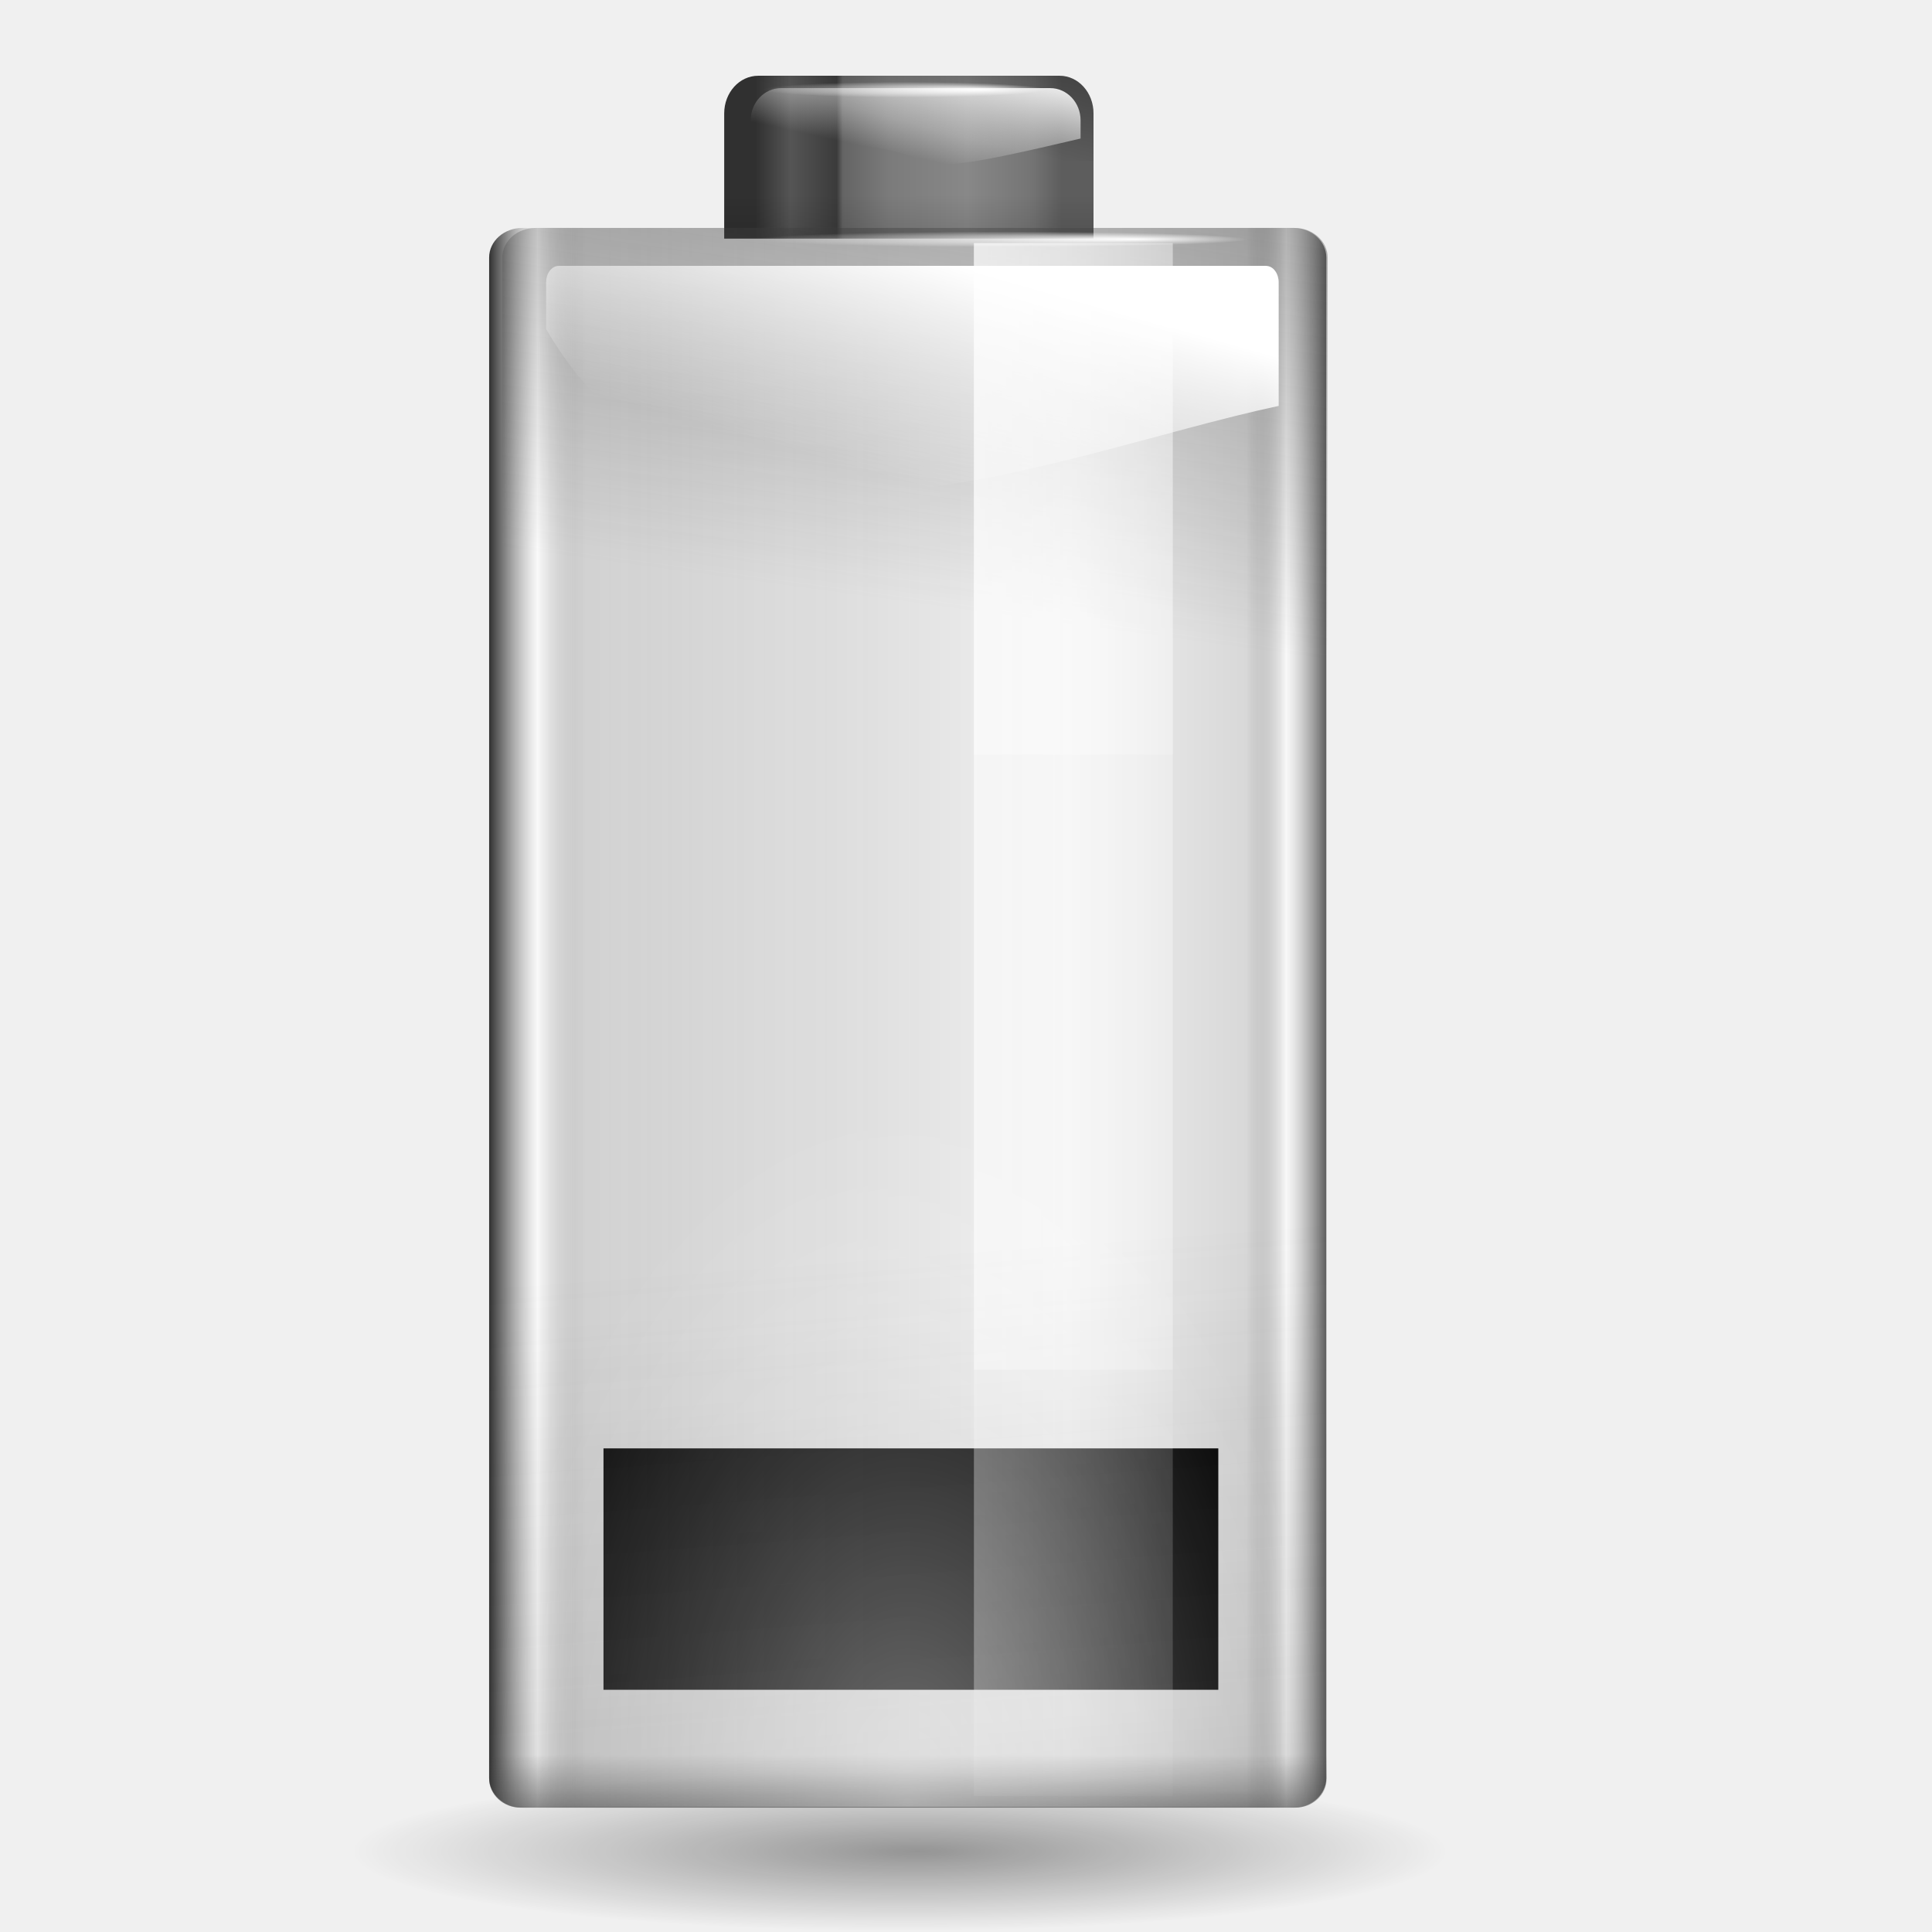
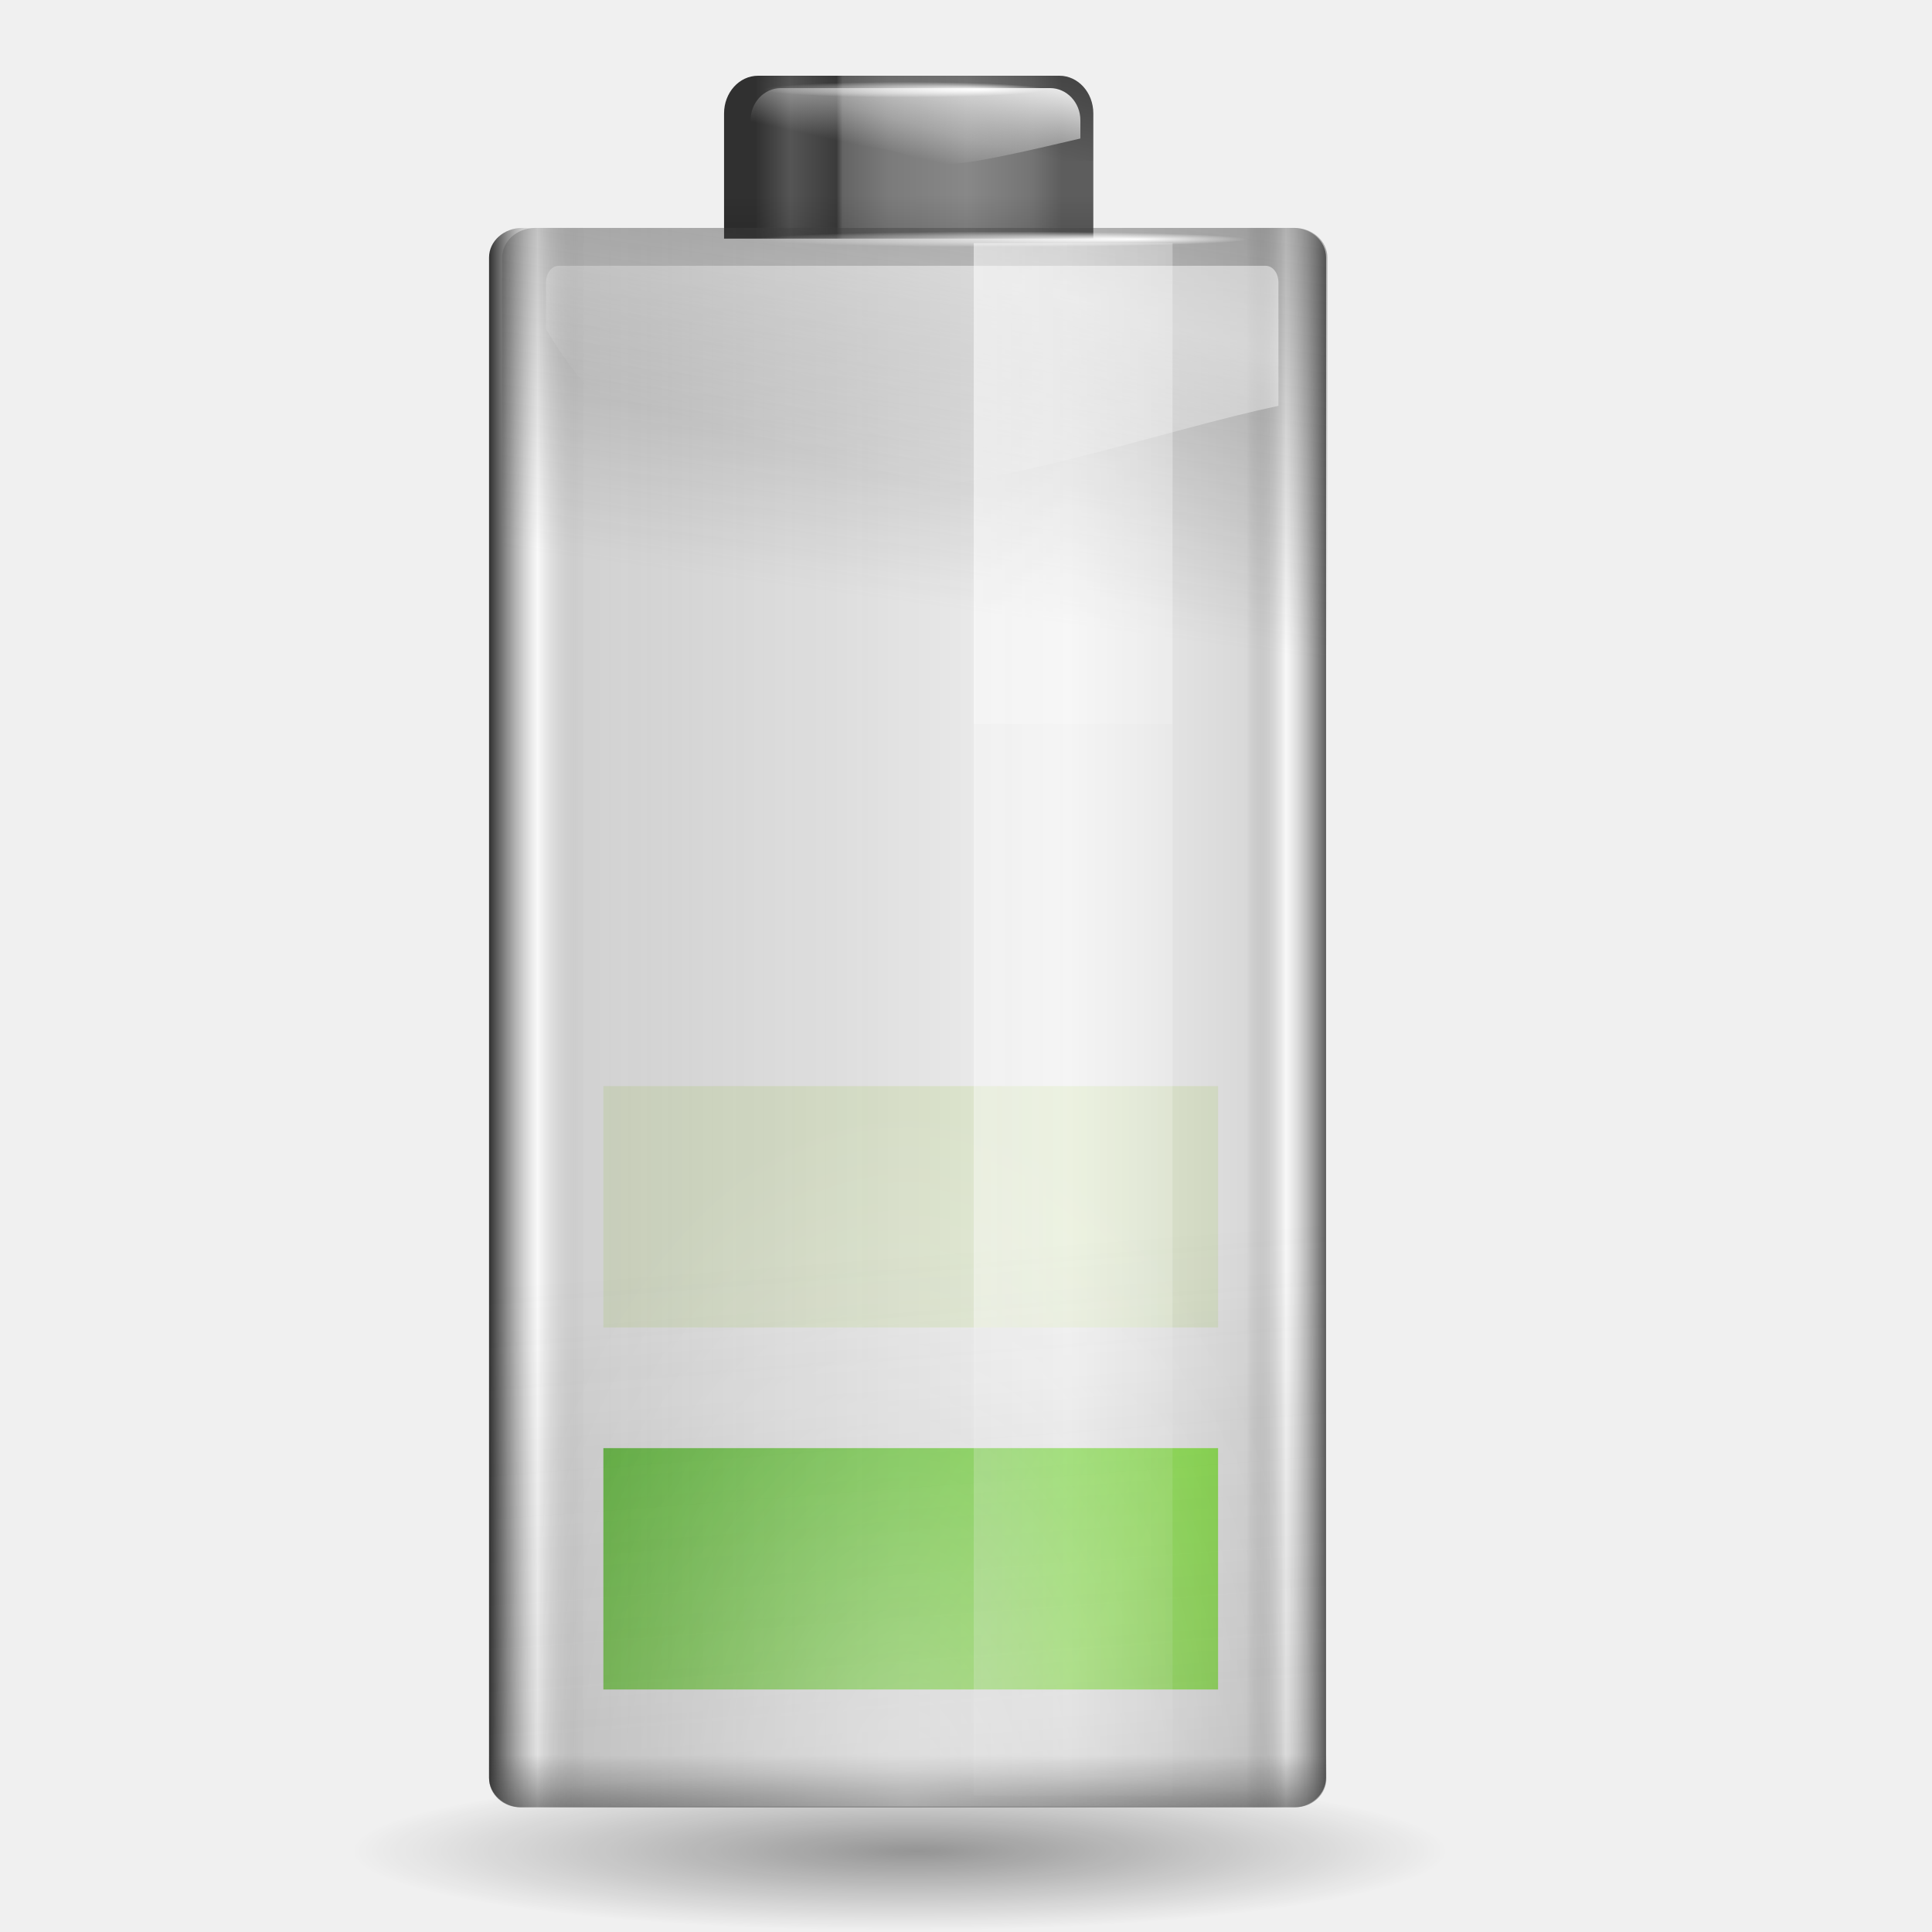
- <svg xmlns="http://www.w3.org/2000/svg" xmlns:xlink="http://www.w3.org/1999/xlink" width="128" height="128" id="svg1307" version="1.0">
-   <defs id="defs1309">
-     <linearGradient id="linearGradient2863">
-       <stop style="stop-color:#bf0000;stop-opacity:1;" offset="0" id="stop2865" />
-       <stop id="stop2873" offset="0.5" style="stop-color:#bf0000;stop-opacity:0;" />
-       <stop style="stop-color:#bf0000;stop-opacity:0;" offset="1" id="stop2869" />
+ <svg xmlns="http://www.w3.org/2000/svg" xmlns:xlink="http://www.w3.org/1999/xlink" width="127.996" height="127.996" id="svg1966" version="1.0">
+   <defs id="defs1968">
+     <radialGradient id="XMLID_15_" cx="538.773" cy="651.104" r="126.023" gradientTransform="translate(-484,-674)" gradientUnits="userSpaceOnUse">
+       <stop offset="0" style="stop-color:#CCEAAC" id="stop137" />
+       <stop offset="0.539" style="stop-color:#3BA42A" id="stop139" />
+       <stop offset="1" style="stop-color:#91E851" id="stop141" />
+     </radialGradient>
+     <linearGradient spreadMethod="reflect" gradientUnits="userSpaceOnUse" y2="18.5" x2="13.351" y1="18.5" x1="10.074" id="linearGradient3852" xlink:href="#linearGradient3846" />
+     <radialGradient r="2.983" fy="3.041" fx="13.945" cy="3.041" cx="12.308" gradientTransform="matrix(1,0,0,2.962963e-2,0,2.950605)" gradientUnits="userSpaceOnUse" id="radialGradient3842" xlink:href="#linearGradient3832" />
+     <radialGradient gradientUnits="userSpaceOnUse" gradientTransform="matrix(1,0,0,2.962963e-2,0,2.950605)" r="2.983" fy="3.041" fx="13.945" cy="3.041" cx="12.308" id="radialGradient3838" xlink:href="#linearGradient3832" />
+     <linearGradient gradientTransform="matrix(0.672581,0,0,1.903227,22.30711,6.096774)" gradientUnits="userSpaceOnUse" y2="5.755" x2="73.511" y1="1" x1="73.511" id="linearGradient3170" xlink:href="#linearGradient3164" />
+     <radialGradient gradientUnits="userSpaceOnUse" gradientTransform="matrix(1,0,0,0.197802,0,92.82166)" r="63.912" fy="115.709" fx="66.023" cy="115.709" cx="63.912" id="radialGradient3297" xlink:href="#linearGradient3291" />
+     <linearGradient id="linearGradient3291">
+       <stop id="stop3293" offset="0" style="stop-color:#000000;stop-opacity:1;" />
+       <stop id="stop3295" offset="1" style="stop-color:#000000;stop-opacity:0;" />
+     </linearGradient>
+     <linearGradient id="linearGradient2858">
+       <stop id="stop2860" offset="0" style="stop-color:#303030;stop-opacity:1;" />
+       <stop style="stop-color:white;stop-opacity:0.592;" offset="0.058" id="stop2863" />
+       <stop style="stop-color:#4b4b4b;stop-opacity:0.184;" offset="0.115" id="stop2868" />
+       <stop style="stop-color:black;stop-opacity:0;" offset="0.692" id="stop2866" />
+       <stop id="stop2870" offset="0.904" style="stop-color:black;stop-opacity:0.097;" />
+       <stop style="stop-color:white;stop-opacity:0.545;" offset="0.952" id="stop2867" />
+       <stop id="stop2862" offset="1" style="stop-color:#5d5d5d;stop-opacity:1;" />
+     </linearGradient>
+     <linearGradient id="linearGradient2874">
+       <stop id="stop2876" offset="0" style="stop-color:#414141;stop-opacity:1;" />
+       <stop id="stop2878" offset="1" style="stop-color:#414141;stop-opacity:0;" />
+     </linearGradient>
+     <linearGradient id="linearGradient2916">
+       <stop id="stop2918" offset="0" style="stop-color:white;stop-opacity:1;" />
+       <stop id="stop2920" offset="1" style="stop-color:white;stop-opacity:0;" />
+     </linearGradient>
+     <linearGradient id="linearGradient3041">
+       <stop style="stop-color:#303030;stop-opacity:1;" offset="0" id="stop3043" />
+       <stop id="stop3045" offset="0.115" style="stop-color:#555;stop-opacity:1;" />
+       <stop style="stop-color:#3b3b3b;stop-opacity:1;" offset="0.266" id="stop3053" />
+       <stop id="stop3057" offset="0.286" style="stop-color:#646464;stop-opacity:1;" />
+       <stop id="stop3055" offset="0.437" style="stop-color:#7b7b7b;stop-opacity:1;" />
+       <stop id="stop3047" offset="0.692" style="stop-color:#888;stop-opacity:1;" />
+       <stop style="stop-color:#747474;stop-opacity:1;" offset="0.904" id="stop3049" />
+       <stop style="stop-color:#5d5d5d;stop-opacity:1;" offset="1" id="stop3051" />
+     </linearGradient>
+     <linearGradient id="linearGradient3082">
+       <stop id="stop3084" offset="0" style="stop-color:black;stop-opacity:1;" />
+       <stop id="stop3086" offset="1" style="stop-color:black;stop-opacity:0;" />
+     </linearGradient>
+     <linearGradient id="linearGradient3140">
+       <stop id="stop3142" offset="0" style="stop-color:white;stop-opacity:1;" />
+       <stop id="stop3144" offset="1" style="stop-color:white;stop-opacity:0;" />
+     </linearGradient>
+     <linearGradient id="linearGradient3164">
+       <stop id="stop3166" offset="0" style="stop-color:white;stop-opacity:1;" />
+       <stop id="stop3168" offset="1" style="stop-color:white;stop-opacity:0;" />
+     </linearGradient>
+     <linearGradient id="linearGradient2877">
+       <stop id="stop2879" offset="0" style="stop-color:#390000;stop-opacity:1;" />
+       <stop id="stop2881" offset="1" style="stop-color:#970000;stop-opacity:0;" />
+     </linearGradient>
+     <linearGradient id="linearGradient2895">
+       <stop id="stop2897" offset="0" style="stop-color:white;stop-opacity:1;" />
+       <stop id="stop2899" offset="1" style="stop-color:white;stop-opacity:0;" />
+     </linearGradient>
+     <linearGradient id="linearGradient3822">
+       <stop id="stop3824" offset="0" style="stop-color:white;stop-opacity:1;" />
+       <stop id="stop3826" offset="1" style="stop-color:white;stop-opacity:0;" />
+     </linearGradient>
+     <linearGradient id="linearGradient3832">
+       <stop id="stop3834" offset="0" style="stop-color:white;stop-opacity:1;" />
+       <stop id="stop3836" offset="1" style="stop-color:white;stop-opacity:0;" />
    </linearGradient>
    <linearGradient id="linearGradient3846">
-       <stop style="stop-color:#590000;stop-opacity:1;" offset="0" id="stop3848" />
-       <stop style="stop-color:#590000;stop-opacity:0;" offset="1" id="stop3850" />
+       <stop id="stop3848" offset="0" style="stop-color:#590000;stop-opacity:1;" />
+       <stop id="stop3850" offset="1" style="stop-color:#590000;stop-opacity:0;" />
    </linearGradient>
-     <linearGradient id="linearGradient3832">
-       <stop style="stop-color:white;stop-opacity:1;" offset="0" id="stop3834" />
-       <stop style="stop-color:white;stop-opacity:0;" offset="1" id="stop3836" />
+     <linearGradient id="linearGradient2863">
+       <stop id="stop2865" offset="0" style="stop-color:#bf0000;stop-opacity:1;" />
+       <stop style="stop-color:#bf0000;stop-opacity:0;" offset="0.5" id="stop2873" />
+       <stop id="stop2869" offset="1" style="stop-color:#bf0000;stop-opacity:0;" />
    </linearGradient>
-     <linearGradient id="linearGradient3822">
-       <stop style="stop-color:white;stop-opacity:1;" offset="0" id="stop3824" />
-       <stop style="stop-color:white;stop-opacity:0;" offset="1" id="stop3826" />
-     </linearGradient>
-     <linearGradient id="linearGradient2895">
-       <stop style="stop-color:white;stop-opacity:1;" offset="0" id="stop2897" />
-       <stop style="stop-color:white;stop-opacity:0;" offset="1" id="stop2899" />
-     </linearGradient>
-     <linearGradient id="linearGradient2877">
-       <stop style="stop-color:#390000;stop-opacity:1;" offset="0" id="stop2879" />
-       <stop style="stop-color:#970000;stop-opacity:0;" offset="1" id="stop2881" />
-     </linearGradient>
-     <linearGradient id="linearGradient3164">
-       <stop style="stop-color:white;stop-opacity:1;" offset="0" id="stop3166" />
-       <stop style="stop-color:white;stop-opacity:0;" offset="1" id="stop3168" />
-     </linearGradient>
-     <linearGradient id="linearGradient3140">
-       <stop style="stop-color:white;stop-opacity:1;" offset="0" id="stop3142" />
-       <stop style="stop-color:white;stop-opacity:0;" offset="1" id="stop3144" />
-     </linearGradient>
-     <linearGradient xlink:href="#linearGradient2874" id="linearGradient3011" gradientUnits="userSpaceOnUse" gradientTransform="matrix(1.018408,0,0,0.864801,14.06462,-129.5082)" x1="43.919" y1="7.845" x2="43.919" y2="15.315" />
-     <linearGradient xlink:href="#linearGradient2874" id="linearGradient3014" gradientUnits="userSpaceOnUse" gradientTransform="matrix(1.017113,0,0,0.83974,14.08799,-129.2251)" x1="63.949" y1="-163.65" x2="43.919" y2="54.97" />
-     <linearGradient xlink:href="#linearGradient2916" id="linearGradient3017" gradientUnits="userSpaceOnUse" gradientTransform="matrix(0.511614,0,0,0.961289,44.5733,4.265898)" x1="38.875" y1="67.528" x2="90.41" y2="67.528" />
-     <linearGradient xlink:href="#linearGradient2874" id="linearGradient3020" gradientUnits="userSpaceOnUse" gradientTransform="matrix(1.003655,0,0,0.961289,15.19919,4.265898)" x1="69.079" y1="1.013" x2="63.575" y2="39.77" />
-     <linearGradient xlink:href="#linearGradient2858" id="linearGradient3023" gradientUnits="userSpaceOnUse" gradientTransform="matrix(1.017937,0,0,0.960377,14.07302,4.276214)" x1="18.011" y1="65.76" x2="72.499" y2="65.76" />
-     <linearGradient xlink:href="#linearGradient3082" id="linearGradient3096" gradientUnits="userSpaceOnUse" x1="5.657" y1="6.085" x2="5.657" y2="1.464" gradientTransform="matrix(4.862114,0,0,5.384901,43.11755,5.018835)" />
-     <linearGradient xlink:href="#linearGradient3082" id="linearGradient3092" gradientUnits="userSpaceOnUse" x1="6.452" y1="-2.802" x2="5.559" y2="1.049" gradientTransform="matrix(4.862114,0,0,5.384901,43.11755,5.018835)" />
-     <linearGradient id="linearGradient3082">
-       <stop style="stop-color:black;stop-opacity:1;" offset="0" id="stop3084" />
-       <stop style="stop-color:black;stop-opacity:0;" offset="1" id="stop3086" />
-     </linearGradient>
-     <linearGradient id="linearGradient3041">
-       <stop id="stop3043" offset="0" style="stop-color:#303030;stop-opacity:1;" />
-       <stop style="stop-color:#555;stop-opacity:1;" offset="0.115" id="stop3045" />
-       <stop id="stop3053" offset="0.266" style="stop-color:#3b3b3b;stop-opacity:1;" />
-       <stop style="stop-color:#646464;stop-opacity:1;" offset="0.286" id="stop3057" />
-       <stop style="stop-color:#7b7b7b;stop-opacity:1;" offset="0.437" id="stop3055" />
-       <stop style="stop-color:#888;stop-opacity:1;" offset="0.692" id="stop3047" />
-       <stop id="stop3049" offset="0.904" style="stop-color:#747474;stop-opacity:1;" />
-       <stop id="stop3051" offset="1" style="stop-color:#5d5d5d;stop-opacity:1;" />
-     </linearGradient>
-     <linearGradient xlink:href="#linearGradient3041" id="linearGradient3077" x1="1.423" y1="1.023" x2="5.596" y2="1.023" gradientUnits="userSpaceOnUse" gradientTransform="matrix(4.862114,0,0,5.384901,43.11755,5.018835)" />
-     <linearGradient id="linearGradient2916">
-       <stop style="stop-color:white;stop-opacity:1;" offset="0" id="stop2918" />
-       <stop style="stop-color:white;stop-opacity:0;" offset="1" id="stop2920" />
-     </linearGradient>
-     <linearGradient id="linearGradient2874">
-       <stop style="stop-color:#414141;stop-opacity:1;" offset="0" id="stop2876" />
-       <stop style="stop-color:#414141;stop-opacity:0;" offset="1" id="stop2878" />
-     </linearGradient>
-     <linearGradient id="linearGradient2858">
-       <stop style="stop-color:#303030;stop-opacity:1;" offset="0" id="stop2860" />
-       <stop id="stop2863" offset="0.058" style="stop-color:white;stop-opacity:0.592;" />
-       <stop id="stop2868" offset="0.115" style="stop-color:#4b4b4b;stop-opacity:0.184;" />
-       <stop id="stop2866" offset="0.692" style="stop-color:black;stop-opacity:0;" />
-       <stop style="stop-color:black;stop-opacity:0.097;" offset="0.904" id="stop2870" />
-       <stop id="stop2867" offset="0.952" style="stop-color:white;stop-opacity:0.545;" />
-       <stop style="stop-color:#5d5d5d;stop-opacity:1;" offset="1" id="stop2862" />
-     </linearGradient>
-     <linearGradient id="linearGradient3291">
-       <stop style="stop-color:#000000;stop-opacity:1;" offset="0" id="stop3293" />
-       <stop style="stop-color:#000000;stop-opacity:0;" offset="1" id="stop3295" />
-     </linearGradient>
-     <radialGradient xlink:href="#linearGradient3291" id="radialGradient3297" cx="63.912" cy="115.709" fx="66.023" fy="115.709" r="63.912" gradientTransform="matrix(1,0,0,0.197802,0,92.82166)" gradientUnits="userSpaceOnUse" />
-     <radialGradient xlink:href="#linearGradient3140" id="radialGradient3146" cx="68" cy="-117.346" fx="68" fy="-117.346" r="28" gradientTransform="matrix(0.99058,0,0,1.664518,-7.216357,75.58403)" gradientUnits="userSpaceOnUse" />
-     <linearGradient xlink:href="#linearGradient3164" id="linearGradient3170" x1="73.511" y1="1" x2="73.511" y2="5.755" gradientUnits="userSpaceOnUse" gradientTransform="matrix(0.672581,0,0,1.903227,22.30711,6.096774)" />
-     <linearGradient xlink:href="#linearGradient2895" id="linearGradient2909" gradientUnits="userSpaceOnUse" x1="11.543" y1="3.438" x2="10.883" y2="5.901" gradientTransform="matrix(5.468713,0,0,5.821835,0.463322,-2.39898)" />
-     <linearGradient xlink:href="#linearGradient2916" id="linearGradient2915" gradientUnits="userSpaceOnUse" gradientTransform="matrix(0.511614,0,0,1.806882,44.5733,-6.151709)" x1="38.875" y1="67.528" x2="90.41" y2="67.528" />
-     <linearGradient xlink:href="#linearGradient2916" id="linearGradient3820" gradientUnits="userSpaceOnUse" gradientTransform="matrix(0.511614,0,0,0.820364,44.5733,6.00217)" x1="38.875" y1="67.528" x2="90.41" y2="67.528" />
-     <linearGradient xlink:href="#linearGradient3822" id="linearGradient3828" x1="11.434" y1="1.029" x2="11.175" y2="2.279" gradientUnits="userSpaceOnUse" gradientTransform="matrix(5.48214,0,0,5.821835,1.26097,-2.39898)" />
-     <radialGradient xlink:href="#linearGradient3832" id="radialGradient3838" cx="12.308" cy="3.041" fx="13.945" fy="3.041" r="2.983" gradientTransform="matrix(1,0,0,2.962963e-2,0,2.950605)" gradientUnits="userSpaceOnUse" />
-     <radialGradient xlink:href="#linearGradient3832" id="radialGradient3842" gradientUnits="userSpaceOnUse" gradientTransform="matrix(1,0,0,2.962963e-2,0,2.950605)" cx="12.308" cy="3.041" fx="13.945" fy="3.041" r="2.983" />
-     <linearGradient xlink:href="#linearGradient3846" id="linearGradient3852" x1="10.074" y1="18.5" x2="13.351" y2="18.5" gradientUnits="userSpaceOnUse" spreadMethod="reflect" />
-     <linearGradient xlink:href="#linearGradient2863" id="linearGradient2871" x1="8.15" y1="13" x2="11.094" y2="13" gradientUnits="userSpaceOnUse" spreadMethod="reflect" gradientTransform="scale(7.99661,7.99661)" />
+     <linearGradient xlink:href="#linearGradient2916" id="linearGradient2179" gradientUnits="userSpaceOnUse" gradientTransform="matrix(0.511504,0,0,1.80649,12.74754,-29.23923)" x1="38.875" y1="67.528" x2="90.41" y2="67.528" />
+     <linearGradient xlink:href="#linearGradient2916" id="linearGradient2182" gradientUnits="userSpaceOnUse" gradientTransform="matrix(0.511504,0,0,0.77135,12.74754,-16.48632)" x1="38.875" y1="67.528" x2="90.41" y2="67.528" />
+     <linearGradient xlink:href="#linearGradient2895" id="linearGradient2185" gradientUnits="userSpaceOnUse" gradientTransform="matrix(5.467529,0,0,5.820575,-31.3529,-25.48731)" x1="11.543" y1="3.438" x2="10.883" y2="5.901" />
+     <radialGradient xlink:href="#linearGradient3140" id="radialGradient2188" gradientUnits="userSpaceOnUse" gradientTransform="matrix(0.990365,0,0,1.664158,-39.03091,98.65651)" cx="68" cy="-117.346" fx="68" fy="-117.346" r="28" />
+     <linearGradient xlink:href="#linearGradient2874" id="linearGradient2191" gradientUnits="userSpaceOnUse" gradientTransform="matrix(1.018187,0,0,0.864614,-17.75454,-106.3913)" x1="43.919" y1="7.845" x2="43.919" y2="15.315" />
+     <linearGradient xlink:href="#linearGradient2874" id="linearGradient2194" gradientUnits="userSpaceOnUse" gradientTransform="matrix(1.016892,0,0,0.839558,-17.73117,-106.1082)" x1="63.949" y1="-163.65" x2="43.919" y2="54.97" />
+     <linearGradient xlink:href="#linearGradient2916" id="linearGradient2197" gradientUnits="userSpaceOnUse" gradientTransform="matrix(0.511504,0,0,0.96108,12.74754,-18.82388)" x1="38.875" y1="67.528" x2="90.41" y2="67.528" />
+     <linearGradient xlink:href="#linearGradient2874" id="linearGradient2200" gradientUnits="userSpaceOnUse" gradientTransform="matrix(1.003437,0,0,0.96108,-16.62023,-18.82388)" x1="69.079" y1="1.013" x2="63.575" y2="39.77" />
+     <linearGradient xlink:href="#linearGradient2858" id="linearGradient2203" gradientUnits="userSpaceOnUse" gradientTransform="matrix(1.017716,0,0,0.960169,-17.74614,-18.81356)" x1="18.011" y1="65.76" x2="72.499" y2="65.76" />
+     <linearGradient xlink:href="#linearGradient3082" id="linearGradient2206" gradientUnits="userSpaceOnUse" gradientTransform="matrix(4.861062,0,0,5.383735,11.29209,-18.0711)" x1="5.657" y1="6.085" x2="5.657" y2="1.464" />
+     <linearGradient xlink:href="#linearGradient3822" id="linearGradient2209" gradientUnits="userSpaceOnUse" gradientTransform="matrix(5.480952,0,0,5.820575,-30.55542,-25.48731)" x1="11.434" y1="1.029" x2="11.175" y2="2.279" />
+     <linearGradient xlink:href="#linearGradient3082" id="linearGradient2212" gradientUnits="userSpaceOnUse" gradientTransform="matrix(4.861062,0,0,5.383735,11.29209,-18.0711)" x1="6.452" y1="-2.802" x2="5.559" y2="1.049" />
+     <linearGradient xlink:href="#linearGradient3041" id="linearGradient2215" gradientUnits="userSpaceOnUse" gradientTransform="matrix(4.861062,0,0,5.383735,11.29209,-18.0711)" x1="1.423" y1="1.023" x2="5.596" y2="1.023" />
+     <radialGradient xlink:href="#XMLID_15_" id="radialGradient3270" gradientUnits="userSpaceOnUse" gradientTransform="matrix(-4.104268,3.657634e-2,-8.113798e-2,-9.104575,-18.63497,67.44112)" cx="-2.122" cy="14.219" fx="-2.122" fy="14.219" r="20.362" />
  </defs>
-   <g id="layer1">
-     <rect style="opacity:1;fill:black;fill-opacity:1;fill-rule:nonzero;stroke:none;stroke-width:0.595;stroke-linecap:round;stroke-linejoin:round;stroke-miterlimit:4;stroke-dasharray:none;stroke-dashoffset:4;stroke-opacity:1" id="rect1956" width="40.733" height="15.993" x="39.983" y="95.959" />
-     <rect style="opacity:0;fill:#590000;fill-opacity:1;fill-rule:nonzero;stroke:none;stroke-width:0.595;stroke-linecap:round;stroke-linejoin:round;stroke-miterlimit:4;stroke-dasharray:none;stroke-dashoffset:4;stroke-opacity:1" id="rect2869" width="128.024" height="128.024" x="0" y="-4.5116954e-07" ry="0.138" rx="0.138" />
-     <path id="path2276" d="M 50.893,3.281 L 50.893,0.487 L 50.893,3.281 z " style="fill:white;fill-opacity:0.757;fill-rule:nonzero;stroke:none;stroke-width:0.5;stroke-linecap:round;stroke-linejoin:round;stroke-miterlimit:4;stroke-dasharray:none;stroke-dashoffset:4;stroke-opacity:1" />
-     <path style="opacity:0.381;fill:url(#radialGradient3297);fill-opacity:1;fill-rule:nonzero;stroke:none;stroke-width:0;stroke-linecap:round;stroke-linejoin:round;stroke-miterlimit:4;stroke-dasharray:none;stroke-dashoffset:4;stroke-opacity:1" id="path3289" d="M 127.824 115.709 A 63.912 12.642 0 1 1  0,115.709 A 63.912 12.642 0 1 1  127.824 115.709 z" transform="matrix(0.568706,0,0,0.416996,23.26478,74.41493)" />
-     <path style="fill:url(#linearGradient3077);fill-opacity:1;fill-rule:nonzero;stroke:none;stroke-width:0.04;stroke-linecap:round;stroke-linejoin:round;stroke-miterlimit:4;stroke-dashoffset:4;stroke-opacity:1" d="M 50.236,5.019 L 70.192,5.019 C 71.442,5.019 72.448,6.133 72.448,7.518 L 72.448,15.812 L 47.98,15.812 L 47.98,7.518 C 47.98,6.133 48.986,5.019 50.236,5.019 z " id="rect3069" />
-     <path style="fill:url(#linearGradient3092);fill-opacity:1;fill-rule:nonzero;stroke:none;stroke-width:0.04;stroke-linecap:round;stroke-linejoin:round;stroke-miterlimit:4;stroke-dashoffset:4;stroke-opacity:1" d="M 50.236,5.019 L 70.192,5.019 C 71.442,5.019 72.448,6.133 72.448,7.518 L 72.448,10.665 L 47.98,10.665 L 47.98,7.518 C 47.98,6.133 48.986,5.019 50.236,5.019 z " id="path3090" />
-     <path id="path3080" d="M 51.751,5.838 L 69.576,5.838 C 70.692,5.838 71.591,6.792 71.591,7.978 L 71.591,9.179 C 56.031,12.853 66.894,9.436 49.736,9.179 L 49.736,7.978 C 49.736,6.792 50.635,5.838 51.751,5.838 z " style="fill:url(#linearGradient3828);fill-opacity:1;fill-rule:nonzero;stroke:none;stroke-width:0.04;stroke-linecap:round;stroke-linejoin:round;stroke-miterlimit:4;stroke-dashoffset:4;stroke-opacity:1" />
-     <path id="path3094" d="M 72.448,12.903 L 72.448,15.764 L 47.98,15.764 L 47.98,12.903 L 72.448,12.903 z " style="fill:url(#linearGradient3096);fill-opacity:1;fill-rule:nonzero;stroke:none;stroke-width:0.04;stroke-linecap:round;stroke-linejoin:round;stroke-miterlimit:4;stroke-dashoffset:4;stroke-opacity:1" />
-     <rect style="fill:url(#linearGradient3023);fill-opacity:1;fill-rule:nonzero;stroke:none;stroke-width:0.04;stroke-linecap:round;stroke-linejoin:round;stroke-miterlimit:4;stroke-dasharray:none;stroke-dashoffset:4;stroke-opacity:1" id="rect1969" width="55.466" height="104.658" x="32.407" y="15.102" rx="2.194" ry="1.959" />
-     <rect ry="1.964" rx="2.202" y="15.102" x="33.276" height="37.038" width="54.687" id="rect2872" style="opacity:0.51;fill:url(#linearGradient3020);fill-opacity:1;fill-rule:nonzero;stroke:none;stroke-width:0.04;stroke-linecap:round;stroke-linejoin:round;stroke-miterlimit:4;stroke-dasharray:none;stroke-dashoffset:4;stroke-opacity:1" />
-     <rect style="opacity:0.352;fill:url(#linearGradient3017);fill-opacity:1;fill-rule:nonzero;stroke:none;stroke-width:0.04;stroke-linecap:round;stroke-linejoin:round;stroke-miterlimit:4;stroke-dasharray:none;stroke-dashoffset:4;stroke-opacity:1" id="rect2914" width="13.174" height="102.874" x="64.525" y="16.109" rx="0" ry="0" />
-     <rect style="opacity:0.87;fill:url(#linearGradient3014);fill-opacity:1;fill-rule:nonzero;stroke:none;stroke-width:0.04;stroke-linecap:round;stroke-linejoin:round;stroke-miterlimit:4;stroke-dasharray:none;stroke-dashoffset:4;stroke-opacity:1" id="rect2882" width="55.421" height="59.731" x="32.407" y="-119.76" rx="2.082" ry="1.925" transform="scale(1,-1)" />
-     <rect transform="scale(1,-1)" ry="1.915" rx="2.077" y="-119.76" x="32.407" height="61.515" width="55.491" id="rect2886" style="opacity:1;fill:url(#linearGradient3011);fill-opacity:1;fill-rule:nonzero;stroke:none;stroke-width:0.04;stroke-linecap:round;stroke-linejoin:round;stroke-miterlimit:4;stroke-dasharray:none;stroke-dashoffset:4;stroke-opacity:1" />
-     <rect style="opacity:0.41;fill:url(#radialGradient3146);fill-opacity:1;fill-rule:nonzero;stroke:none;stroke-width:0.04;stroke-linecap:round;stroke-linejoin:round;stroke-miterlimit:4;stroke-dasharray:none;stroke-dashoffset:4;stroke-opacity:1" id="rect3136" width="55.472" height="61.219" x="32.407" y="-119.714" rx="2.097" ry="1.94" transform="scale(1,-1)" />
-     <path style="opacity:1;fill:url(#linearGradient2909);fill-opacity:1;fill-rule:nonzero;stroke:none;stroke-width:0.04;stroke-linecap:round;stroke-linejoin:round;stroke-miterlimit:4;stroke-dasharray:none;stroke-dashoffset:4;stroke-opacity:1" d="M 37.035,17.614 C 36.515,17.614 36.181,18.151 36.181,18.705 L 36.181,21.798 C 47.069,40.434 69.394,30.169 84.716,26.892 L 84.716,18.705 C 84.716,18.151 84.382,17.614 83.861,17.614 L 37.035,17.614 z " id="rect2885" />
-     <rect ry="0" rx="0" y="16.109" x="64.525" height="33.889" width="13.174" id="rect2911" style="opacity:0.352;fill:url(#linearGradient3820);fill-opacity:1;fill-rule:nonzero;stroke:none;stroke-width:0.04;stroke-linecap:round;stroke-linejoin:round;stroke-miterlimit:4;stroke-dasharray:none;stroke-dashoffset:4;stroke-opacity:1" />
-     <rect style="opacity:0.352;fill:url(#linearGradient2915);fill-opacity:1;fill-rule:nonzero;stroke:none;stroke-width:0.04;stroke-linecap:round;stroke-linejoin:round;stroke-miterlimit:4;stroke-dasharray:none;stroke-dashoffset:4;stroke-opacity:1" id="rect2913" width="13.174" height="74.641" x="64.525" y="16.109" rx="0" ry="0" />
-     <path style="opacity:1;fill:url(#radialGradient3838);fill-opacity:1;fill-rule:nonzero;stroke:none;stroke-width:0.04;stroke-linecap:round;stroke-linejoin:round;stroke-miterlimit:4;stroke-dasharray:none;stroke-dashoffset:4;stroke-opacity:1" id="path3830" d="M 15.291 3.041 A 2.983 0.088 0 1 1  9.325,3.041 A 2.983 0.088 0 1 1  15.291 3.041 z" transform="matrix(5.468713,0,0,5.821835,-0.915468,-1.848445)" />
-     <path transform="matrix(3.138797,0,0,5.821835,21.2955,-11.76375)" d="M 15.291 3.041 A 2.983 0.088 0 1 1  9.325,3.041 A 2.983 0.088 0 1 1  15.291 3.041 z" id="path3840" style="opacity:1;fill:url(#radialGradient3842);fill-opacity:1;fill-rule:nonzero;stroke:none;stroke-width:0.04;stroke-linecap:round;stroke-linejoin:round;stroke-miterlimit:4;stroke-dasharray:none;stroke-dashoffset:4;stroke-opacity:1" />
+   <g id="layer1" transform="translate(31.81612,23.08885)">
+     <rect y="48.865" x="8.158" height="15.99" width="40.724" id="rect3007" style="fill:#d8e6b9;fill-opacity:0.529;fill-rule:nonzero;stroke:none;stroke-width:0.595;stroke-linecap:round;stroke-linejoin:round;stroke-miterlimit:4;stroke-dasharray:none;stroke-dashoffset:4;stroke-opacity:1" />
+     <rect style="fill:url(#radialGradient3270);fill-opacity:1;fill-rule:nonzero;stroke:none;stroke-width:0.595;stroke-linecap:round;stroke-linejoin:round;stroke-miterlimit:4;stroke-dasharray:none;stroke-dashoffset:4;stroke-opacity:1" id="rect1956" width="40.724" height="15.99" x="8.158" y="72.85" />
+     <path id="path2276" d="M 19.077,-19.808 L 19.077,-22.602 L 19.077,-19.808 z " style="fill:white;fill-opacity:0.757;fill-rule:nonzero;stroke:none;stroke-width:0.5;stroke-linecap:round;stroke-linejoin:round;stroke-miterlimit:4;stroke-dasharray:none;stroke-dashoffset:4;stroke-opacity:1" />
+     <path style="opacity:0.381;fill:url(#radialGradient3297);fill-opacity:1;fill-rule:nonzero;stroke:none;stroke-width:0;stroke-linecap:round;stroke-linejoin:round;stroke-miterlimit:4;stroke-dasharray:none;stroke-dashoffset:4;stroke-opacity:1" id="path3289" d="M 127.824 115.709 A 63.912 12.642 0 1 1  0,115.709 A 63.912 12.642 0 1 1  127.824 115.709 z" transform="matrix(0.568584,0,0,0.416904,-8.55638,51.30996)" />
+     <path style="fill:url(#linearGradient2215);fill-opacity:1;fill-rule:nonzero;stroke:none;stroke-width:0.04;stroke-linecap:round;stroke-linejoin:round;stroke-miterlimit:4;stroke-dashoffset:4;stroke-opacity:1" d="M 18.409,-18.071 L 38.361,-18.071 C 39.61,-18.071 40.616,-16.957 40.616,-15.573 L 40.616,-7.28 L 16.153,-7.28 L 16.153,-15.573 C 16.153,-16.957 17.159,-18.071 18.409,-18.071 z " id="rect3069" />
+     <path style="fill:url(#linearGradient2212);fill-opacity:1;fill-rule:nonzero;stroke:none;stroke-width:0.04;stroke-linecap:round;stroke-linejoin:round;stroke-miterlimit:4;stroke-dashoffset:4;stroke-opacity:1" d="M 18.409,-18.071 L 38.361,-18.071 C 39.61,-18.071 40.616,-16.957 40.616,-15.573 L 40.616,-12.426 L 16.153,-12.426 L 16.153,-15.573 C 16.153,-16.957 17.159,-18.071 18.409,-18.071 z " id="path3090" />
+     <path id="path3080" d="M 19.924,-17.253 L 37.745,-17.253 C 38.861,-17.253 39.76,-16.298 39.76,-15.113 L 39.76,-13.912 C 24.203,-10.238 35.064,-13.655 17.909,-13.912 L 17.909,-15.113 C 17.909,-16.298 18.807,-17.253 19.924,-17.253 z " style="fill:url(#linearGradient2209);fill-opacity:1;fill-rule:nonzero;stroke:none;stroke-width:0.04;stroke-linecap:round;stroke-linejoin:round;stroke-miterlimit:4;stroke-dashoffset:4;stroke-opacity:1" />
+     <path id="path3094" d="M 40.616,-10.189 L 40.616,-7.328 L 16.153,-7.328 L 16.153,-10.189 L 40.616,-10.189 z " style="fill:url(#linearGradient2206);fill-opacity:1;fill-rule:nonzero;stroke:none;stroke-width:0.04;stroke-linecap:round;stroke-linejoin:round;stroke-miterlimit:4;stroke-dashoffset:4;stroke-opacity:1" />
+     <rect style="fill:url(#linearGradient2203);fill-opacity:1;fill-rule:nonzero;stroke:none;stroke-width:0.04;stroke-linecap:round;stroke-linejoin:round;stroke-miterlimit:4;stroke-dasharray:none;stroke-dashoffset:4;stroke-opacity:1" id="rect1969" width="55.454" height="104.635" x="0.584" y="-7.99" rx="2.194" ry="1.959" />
+     <rect ry="1.963" rx="2.202" y="-7.99" x="1.452" height="37.03" width="54.675" id="rect2872" style="opacity:0.51;fill:url(#linearGradient2200);fill-opacity:1;fill-rule:nonzero;stroke:none;stroke-width:0.04;stroke-linecap:round;stroke-linejoin:round;stroke-miterlimit:4;stroke-dasharray:none;stroke-dashoffset:4;stroke-opacity:1" />
+     <rect style="opacity:0.225;fill:url(#linearGradient2197);fill-opacity:1;fill-rule:nonzero;stroke:none;stroke-width:0.04;stroke-linecap:round;stroke-linejoin:round;stroke-miterlimit:4;stroke-dasharray:none;stroke-dashoffset:4;stroke-opacity:1" id="rect2914" width="13.171" height="102.852" x="32.695" y="-6.983" rx="0" ry="0" />
+     <rect style="opacity:0.87;fill:url(#linearGradient2194);fill-opacity:1;fill-rule:nonzero;stroke:none;stroke-width:0.04;stroke-linecap:round;stroke-linejoin:round;stroke-miterlimit:4;stroke-dasharray:none;stroke-dashoffset:4;stroke-opacity:1" id="rect2882" width="55.409" height="59.718" x="0.584" y="-96.645" rx="2.082" ry="1.925" transform="scale(1,-1)" />
+     <rect transform="scale(1,-1)" ry="1.915" rx="2.076" y="-96.645" x="0.584" height="61.501" width="55.479" id="rect2886" style="fill:url(#linearGradient2191);fill-opacity:1;fill-rule:nonzero;stroke:none;stroke-width:0.04;stroke-linecap:round;stroke-linejoin:round;stroke-miterlimit:4;stroke-dasharray:none;stroke-dashoffset:4;stroke-opacity:1" />
+     <rect style="opacity:0.41;fill:url(#radialGradient2188);fill-opacity:1;fill-rule:nonzero;stroke:none;stroke-width:0.04;stroke-linecap:round;stroke-linejoin:round;stroke-miterlimit:4;stroke-dasharray:none;stroke-dashoffset:4;stroke-opacity:1" id="rect3136" width="55.46" height="61.206" x="0.584" y="-96.6" rx="2.096" ry="1.939" transform="scale(1,-1)" />
+     <path style="fill:url(#linearGradient2185);fill-opacity:1;fill-rule:nonzero;stroke:none;stroke-width:0.04;stroke-linecap:round;stroke-linejoin:round;stroke-miterlimit:4;stroke-dasharray:none;stroke-dashoffset:4;stroke-opacity:1;opacity:0.484" d="M 5.211,-5.479 C 4.691,-5.479 4.357,-4.942 4.357,-4.388 L 4.357,-1.296 C 15.242,17.336 37.563,7.074 52.881,3.797 L 52.881,-4.388 C 52.881,-4.942 52.547,-5.479 52.027,-5.479 L 5.211,-5.479 z " id="rect2885" />
+     <rect ry="0" rx="0" y="-6.983" x="32.695" height="31.864" width="13.171" id="rect2911" style="opacity:0.225;fill:url(#linearGradient2182);fill-opacity:1;fill-rule:nonzero;stroke:none;stroke-width:0.04;stroke-linecap:round;stroke-linejoin:round;stroke-miterlimit:4;stroke-dasharray:none;stroke-dashoffset:4;stroke-opacity:1" />
+     <rect style="opacity:0.225;fill:url(#linearGradient2179);fill-opacity:1;fill-rule:nonzero;stroke:none;stroke-width:0.04;stroke-linecap:round;stroke-linejoin:round;stroke-miterlimit:4;stroke-dasharray:none;stroke-dashoffset:4;stroke-opacity:1" id="rect2913" width="13.171" height="71.838" x="32.695" y="-6.983" rx="0" ry="0" />
+     <path style="fill:url(#radialGradient3838);fill-opacity:1;fill-rule:nonzero;stroke:none;stroke-width:0.04;stroke-linecap:round;stroke-linejoin:round;stroke-miterlimit:4;stroke-dasharray:none;stroke-dashoffset:4;stroke-opacity:1" id="path3830" d="M 15.291 3.041 A 2.983 0.088 0 1 1  9.325,3.041 A 2.983 0.088 0 1 1  15.291 3.041 z" transform="matrix(5.467529,0,0,5.820575,-32.73139,-24.9369)" />
+     <path transform="matrix(3.138118,0,0,5.820575,-10.52524,-34.85006)" d="M 15.291 3.041 A 2.983 0.088 0 1 1  9.325,3.041 A 2.983 0.088 0 1 1  15.291 3.041 z" id="path3840" style="fill:url(#radialGradient3842);fill-opacity:1;fill-rule:nonzero;stroke:none;stroke-width:0.04;stroke-linecap:round;stroke-linejoin:round;stroke-miterlimit:4;stroke-dasharray:none;stroke-dashoffset:4;stroke-opacity:1" />
  </g>
</svg>
